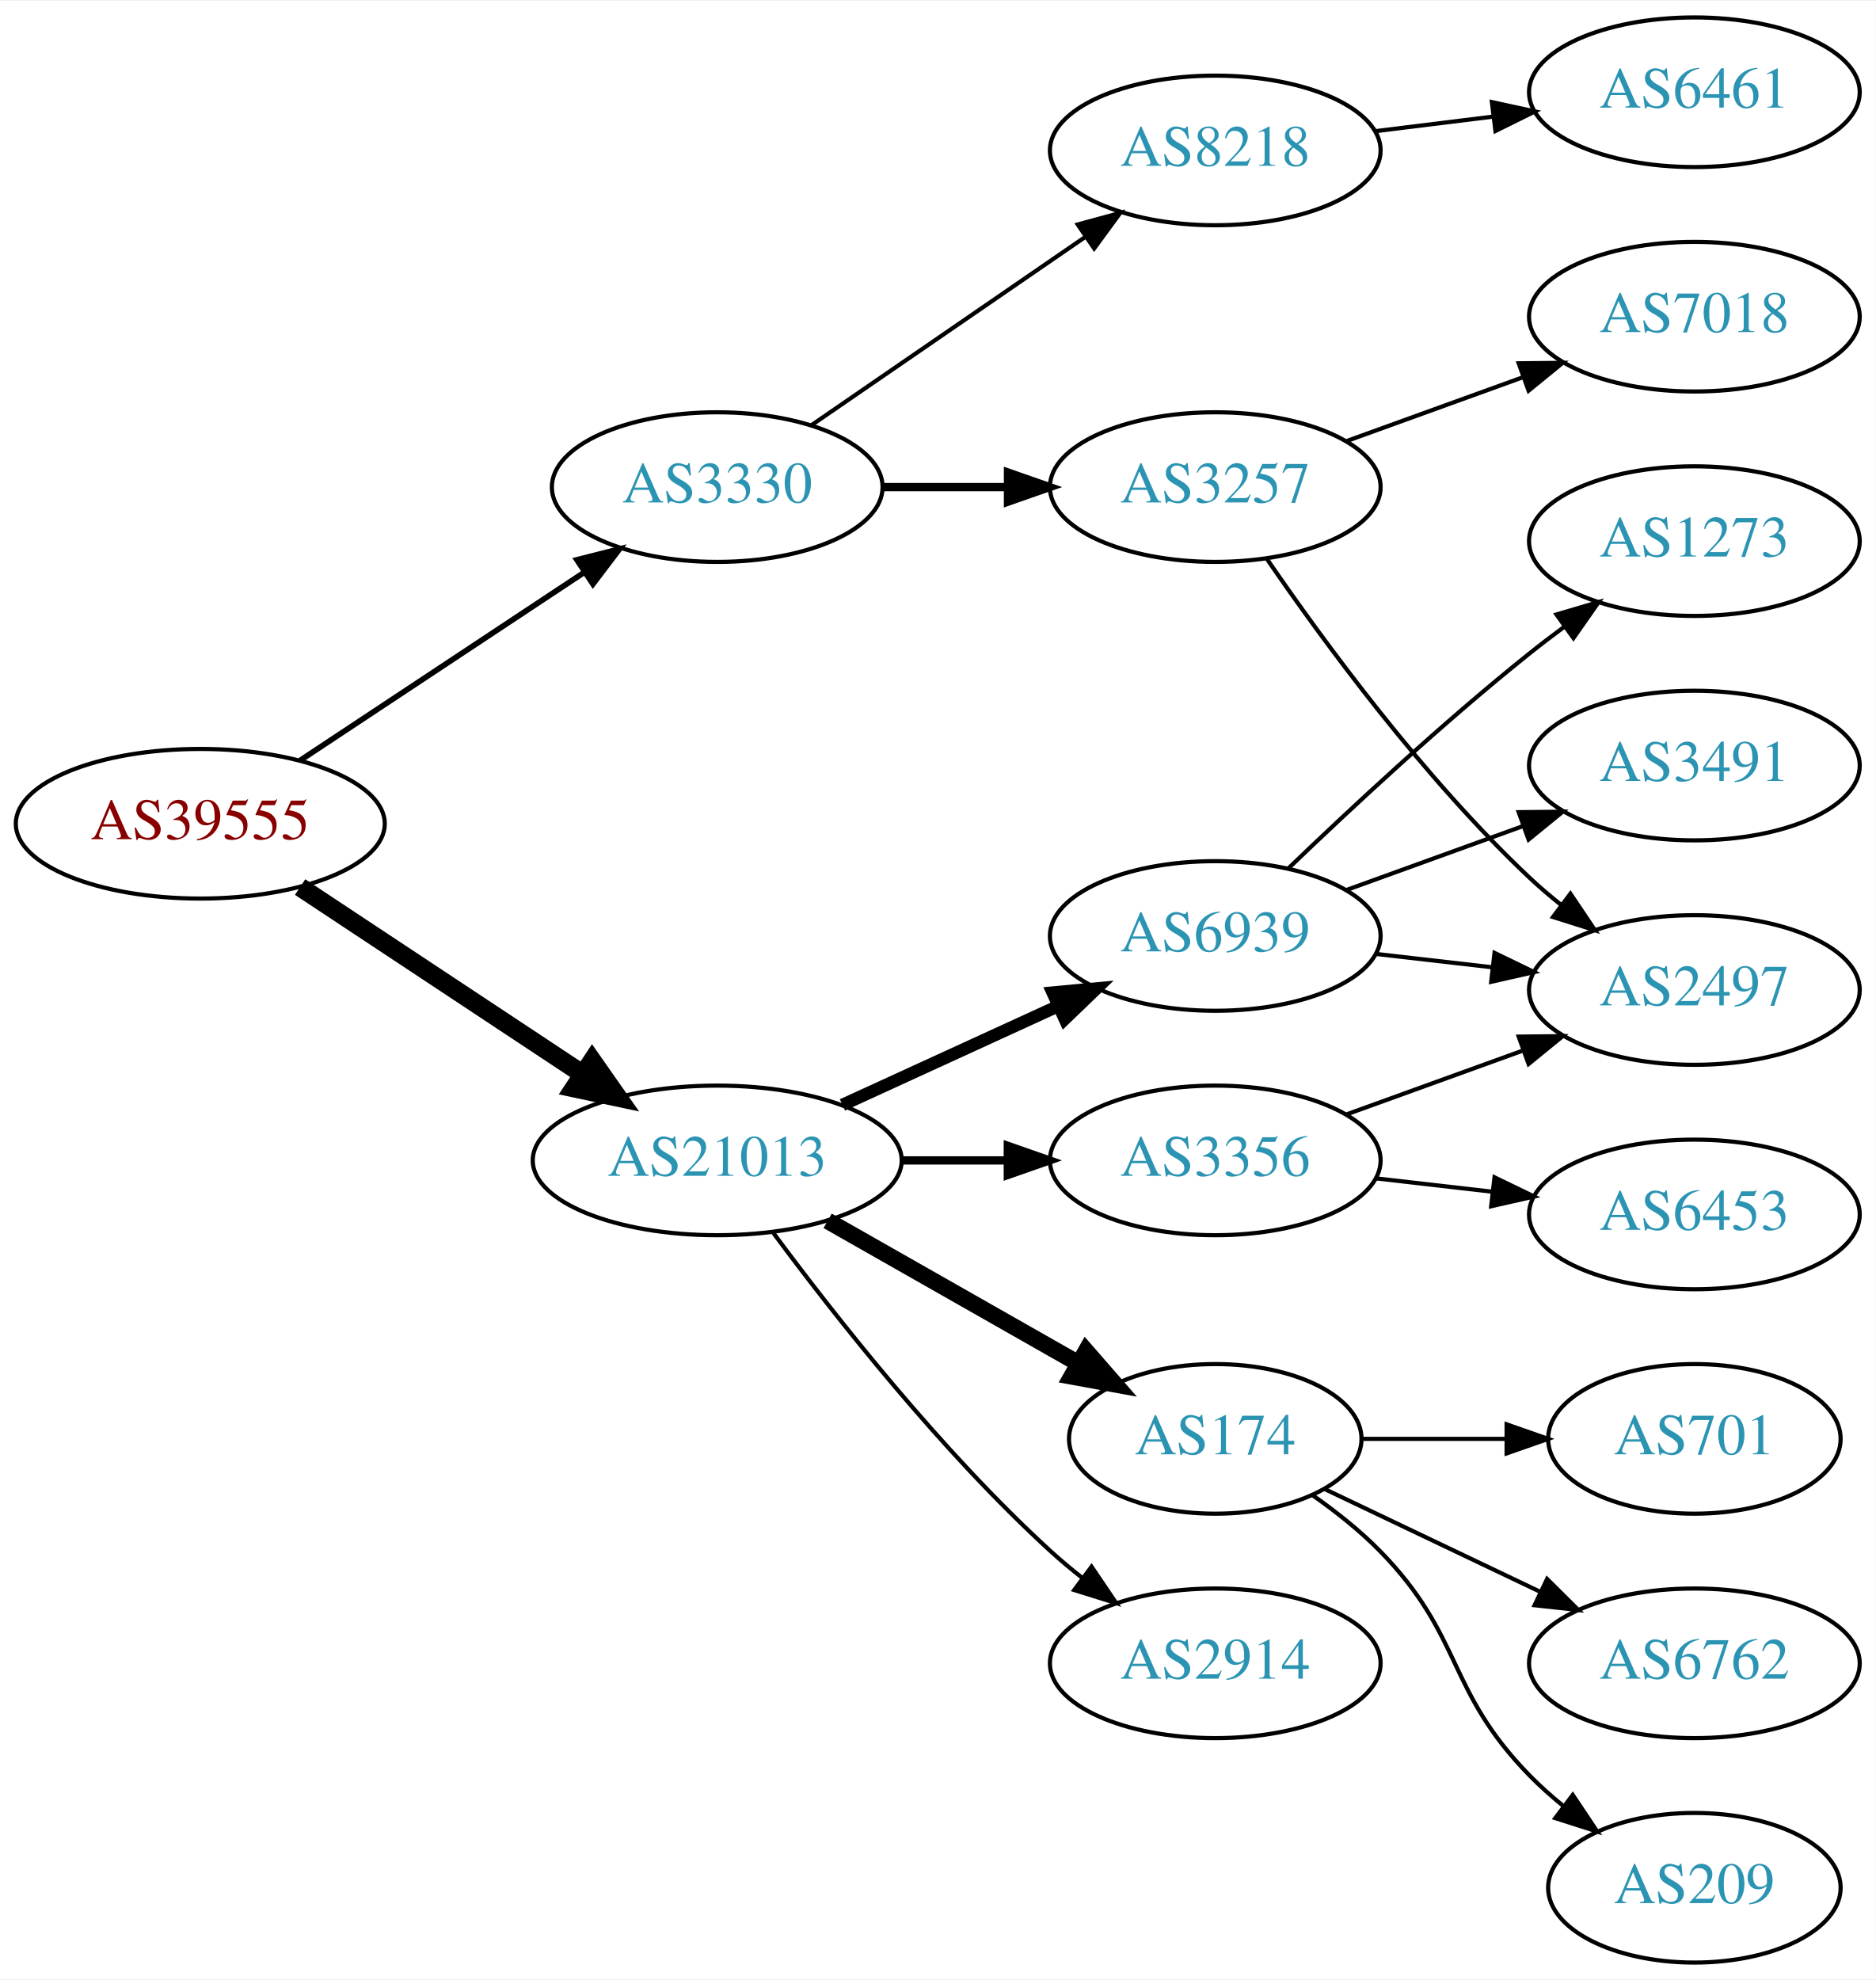
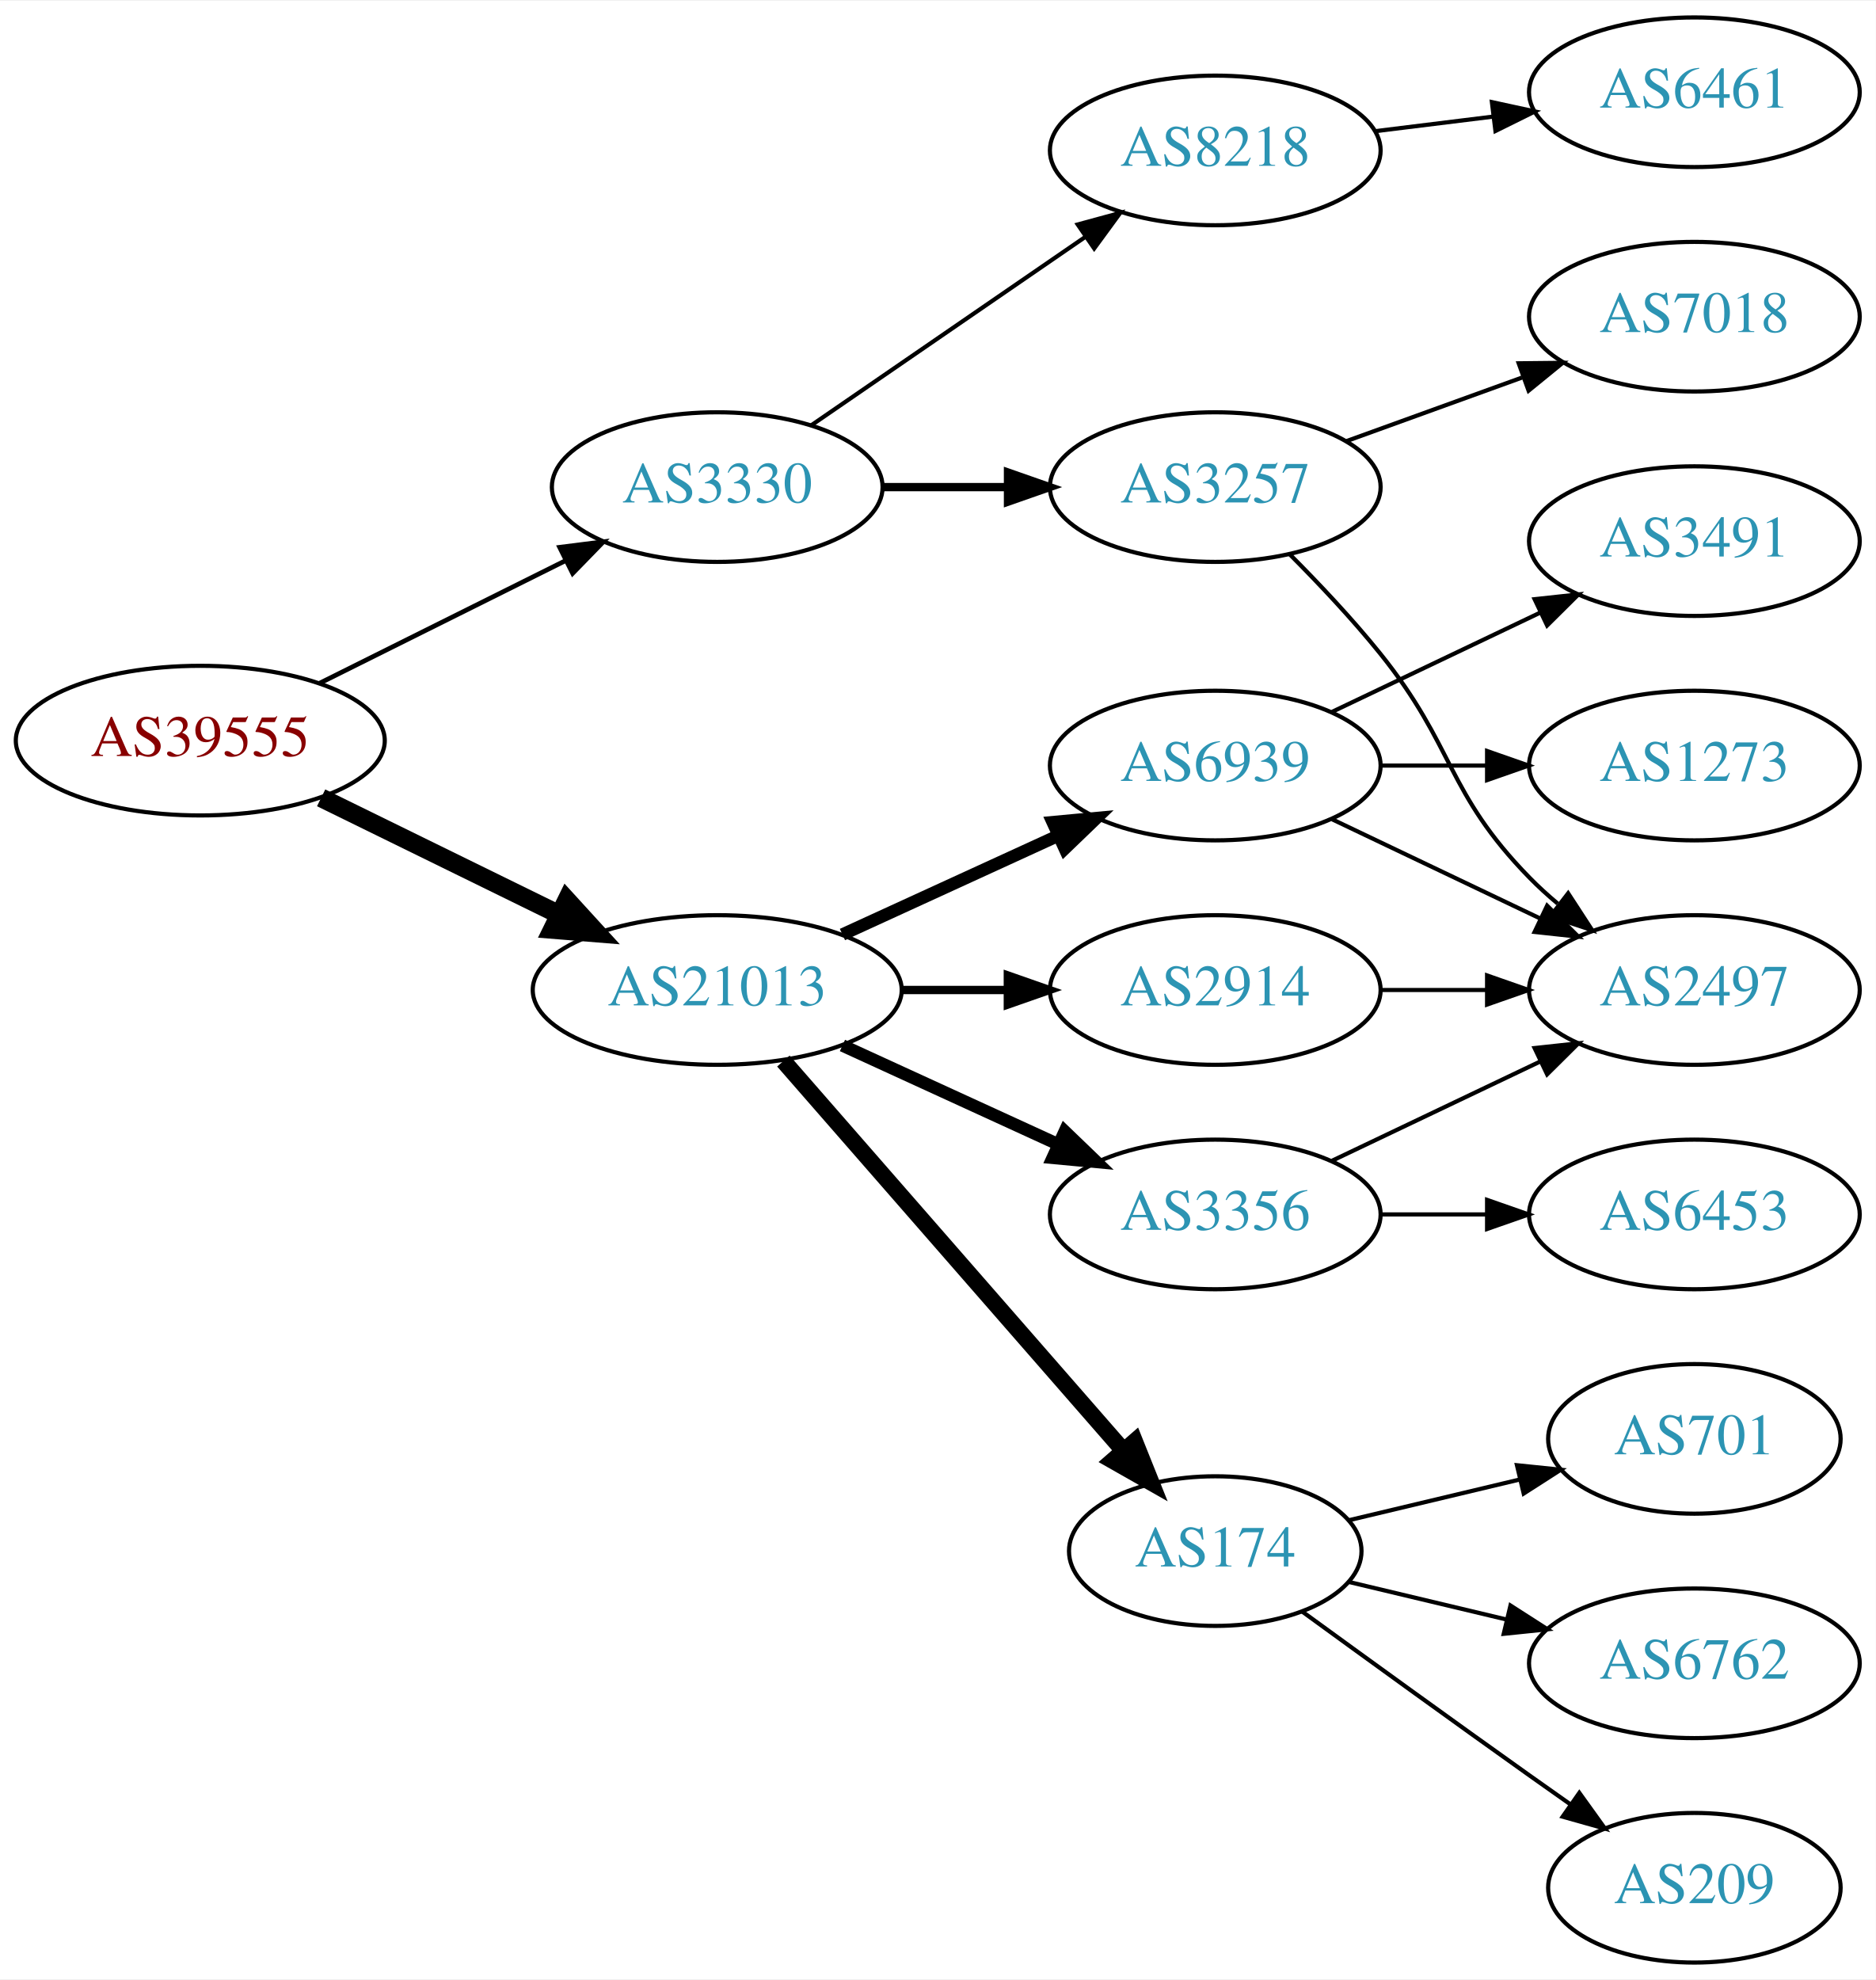
<svg xmlns="http://www.w3.org/2000/svg" xmlns:xlink="http://www.w3.org/1999/xlink" width="451pt" height="476pt" viewBox="0.00 0.00 451.37 476.00">
  <g id="graph0" class="graph" transform="scale(1 1) rotate(0) translate(4 472)">
    <polygon fill="white" stroke="none" points="-4,4 -4,-472 447.37,-472 447.37,4 -4,4" />
    <g id="node1" class="node">
      <g id="a_node1">
        <a xlink:href="/asn/39555" xlink:title="AS39555 ~ Stadtwerke Schwaz GmbH [AT]">
-           <ellipse fill="#ffffff" stroke="black" cx="44.196" cy="-274" rx="44.393" ry="18" />
-           <text text-anchor="middle" x="44.196" y="-270.3" font-family="Times,serif" font-size="14.00" fill="#880000">AS39555</text>
+           <ellipse fill="#ffffff" stroke="black" cx="44.196" cy="-294" rx="44.393" ry="18" />
+           <text text-anchor="middle" x="44.196" y="-290.3" font-family="Times,serif" font-size="14.00" fill="#880000">AS39555</text>
        </a>
      </g>
    </g>
    <g id="node2" class="node">
      <g id="a_node2">
        <a xlink:href="/asn/3330" xlink:title="AS3330 ~ Vienna, Austria [AT]">
          <ellipse fill="#ffffff" stroke="black" cx="168.588" cy="-355" rx="39.794" ry="18" />
          <text text-anchor="middle" x="168.588" y="-351.3" font-family="Times,serif" font-size="14.00" fill="#2c94b3">AS3330</text>
        </a>
      </g>
    </g>
    <g id="edge1" class="edge">
-       <path fill="none" stroke="black" stroke-width="1.35" d="M68.217,-289.235C87.571,-302.044 115.406,-320.466 136.696,-334.555" />
-       <polygon fill="black" stroke="black" stroke-width="1.35" points="134.813,-337.506 145.084,-340.107 138.676,-331.669 134.813,-337.506" />
+       <path fill="none" stroke="black" stroke-width="1.125" d="M72.969,-307.842C90.466,-316.562 113.222,-327.904 132.032,-337.279" />
+       <polygon fill="black" stroke="black" stroke-width="1.125" points="130.673,-340.512 141.184,-341.84 133.795,-334.247 130.673,-340.512" />
    </g>
    <g id="node3" class="node">
      <g id="a_node3">
        <a xlink:href="/asn/21013" xlink:title="AS21013 ~ Wels, AT [AT]">
-           <ellipse fill="#ffffff" stroke="black" cx="168.588" cy="-193" rx="44.393" ry="18" />
-           <text text-anchor="middle" x="168.588" y="-189.3" font-family="Times,serif" font-size="14.00" fill="#2c94b3">AS21013</text>
+           <ellipse fill="#ffffff" stroke="black" cx="168.588" cy="-234" rx="44.393" ry="18" />
+           <text text-anchor="middle" x="168.588" y="-230.3" font-family="Times,serif" font-size="14.00" fill="#2c94b3">AS21013</text>
        </a>
      </g>
    </g>
    <g id="edge2" class="edge">
-       <path fill="none" stroke="black" stroke-width="4.5" d="M68.217,-258.765C87.449,-246.037 115.056,-227.766 136.294,-213.711" />
-       <polygon fill="black" stroke="black" stroke-width="4.5" points="138.504,-216.97 144.67,-208.167 134.158,-210.403 138.504,-216.97" />
+       <path fill="none" stroke="black" stroke-width="4.5" d="M73.275,-280.235C90.301,-271.888 112.221,-261.143 130.642,-252.112" />
+       <polygon fill="black" stroke="black" stroke-width="4.5" points="132.394,-255.639 139.64,-247.701 128.927,-248.567 132.394,-255.639" />
    </g>
    <g id="node4" class="node">
      <g id="a_node4">
+         <a xlink:href="/asn/3257" xlink:title="AS3257 ~ GTT [DE]">
+           <ellipse fill="#ffffff" stroke="black" cx="288.431" cy="-355" rx="39.794" ry="18" />
+           <text text-anchor="middle" x="288.431" y="-351.3" font-family="Times,serif" font-size="14.00" fill="#2c94b3">AS3257</text>
+         </a>
+       </g>
+     </g>
+     <g id="edge3" class="edge">
+       <path fill="none" stroke="black" stroke-width="2" d="M208.501,-355C218.054,-355 228.404,-355 238.367,-355" />
+       <polygon fill="black" stroke="black" stroke-width="2" points="238.559,-358.5 248.559,-355 238.559,-351.5 238.559,-358.5" />
+     </g>
+     <g id="node5" class="node">
+       <g id="a_node5">
        <a xlink:href="/asn/8218" xlink:title="AS8218 ~ legacy Neotelecoms [FR]">
          <ellipse fill="#ffffff" stroke="black" cx="288.431" cy="-436" rx="39.794" ry="18" />
          <text text-anchor="middle" x="288.431" y="-432.3" font-family="Times,serif" font-size="14.00" fill="#2c94b3">AS8218</text>
        </a>
      </g>
    </g>
-     <g id="edge3" class="edge">
+     <g id="edge4" class="edge">
      <path fill="none" stroke="black" d="M191.202,-369.857C209.691,-382.565 236.505,-400.995 257.134,-415.175" />
      <polygon fill="black" stroke="black" points="255.331,-418.183 265.555,-420.963 259.296,-412.414 255.331,-418.183" />
    </g>
-     <g id="node5" class="node">
-       <g id="a_node5">
-         <a xlink:href="/asn/3257" xlink:title="AS3257 ~ GTT [DE]">
-           <ellipse fill="#ffffff" stroke="black" cx="288.431" cy="-355" rx="39.794" ry="18" />
-           <text text-anchor="middle" x="288.431" y="-351.3" font-family="Times,serif" font-size="14.00" fill="#2c94b3">AS3257</text>
-         </a>
-       </g>
-     </g>
-     <g id="edge4" class="edge">
-       <path fill="none" stroke="black" stroke-width="2" d="M208.501,-355C218.054,-355 228.404,-355 238.367,-355" />
-       <polygon fill="black" stroke="black" stroke-width="2" points="238.559,-358.5 248.559,-355 238.559,-351.5 238.559,-358.5" />
-     </g>
    <g id="node9" class="node">
      <g id="a_node9">
-         <a xlink:href="/asn/174" xlink:title="AS174 ~ Cogent Communications [US]">
-           <ellipse fill="#ffffff" stroke="black" cx="288.431" cy="-126" rx="35.194" ry="18" />
-           <text text-anchor="middle" x="288.431" y="-122.3" font-family="Times,serif" font-size="14.00" fill="#2c94b3">AS174</text>
+         <a xlink:href="/asn/3356" xlink:title="AS3356 ~ Level 3 Parent, LLC [US]">
+           <ellipse fill="#ffffff" stroke="black" cx="288.431" cy="-180" rx="39.794" ry="18" />
+           <text text-anchor="middle" x="288.431" y="-176.3" font-family="Times,serif" font-size="14.00" fill="#2c94b3">AS3356</text>
        </a>
      </g>
    </g>
    <g id="edge8" class="edge">
-       <path fill="none" stroke="black" stroke-width="4" d="M195.158,-178.462C212.843,-168.407 236.504,-154.955 255.439,-144.189" />
-       <polygon fill="black" stroke="black" stroke-width="4" points="257.344,-147.132 264.307,-139.147 253.884,-141.047 257.344,-147.132" />
+       <path fill="none" stroke="black" stroke-width="3" d="M198.718,-220.652C214.329,-213.498 233.727,-204.609 250.399,-196.97" />
+       <polygon fill="black" stroke="black" stroke-width="3" points="252.218,-199.986 259.851,-192.638 249.302,-193.622 252.218,-199.986" />
    </g>
    <g id="node10" class="node">
      <g id="a_node10">
        <a xlink:href="/asn/6939" xlink:title="AS6939 ~ Hurricane Electric LLC [US]">
-           <ellipse fill="#ffffff" stroke="black" cx="288.431" cy="-247" rx="39.794" ry="18" />
-           <text text-anchor="middle" x="288.431" y="-243.3" font-family="Times,serif" font-size="14.00" fill="#2c94b3">AS6939</text>
+           <ellipse fill="#ffffff" stroke="black" cx="288.431" cy="-288" rx="39.794" ry="18" />
+           <text text-anchor="middle" x="288.431" y="-284.3" font-family="Times,serif" font-size="14.00" fill="#2c94b3">AS6939</text>
        </a>
      </g>
    </g>
    <g id="edge9" class="edge">
-       <path fill="none" stroke="black" stroke-width="3" d="M198.718,-206.348C214.329,-213.502 233.727,-222.391 250.399,-230.03" />
-       <polygon fill="black" stroke="black" stroke-width="3" points="249.302,-233.378 259.851,-234.362 252.218,-227.014 249.302,-233.378" />
+       <path fill="none" stroke="black" stroke-width="3" d="M198.718,-247.348C214.329,-254.502 233.727,-263.391 250.399,-271.03" />
+       <polygon fill="black" stroke="black" stroke-width="3" points="249.302,-274.378 259.851,-275.362 252.218,-268.014 249.302,-274.378" />
    </g>
    <g id="node11" class="node">
      <g id="a_node11">
-         <a xlink:href="/asn/2914" xlink:title="AS2914 ~ NTT America, Inc. [US]">
-           <ellipse fill="#ffffff" stroke="black" cx="288.431" cy="-72" rx="39.794" ry="18" />
-           <text text-anchor="middle" x="288.431" y="-68.3" font-family="Times,serif" font-size="14.00" fill="#2c94b3">AS2914</text>
+         <a xlink:href="/asn/174" xlink:title="AS174 ~ Cogent Communications [US]">
+           <ellipse fill="#ffffff" stroke="black" cx="288.431" cy="-99" rx="35.194" ry="18" />
+           <text text-anchor="middle" x="288.431" y="-95.3" font-family="Times,serif" font-size="14.00" fill="#2c94b3">AS174</text>
        </a>
      </g>
    </g>
    <g id="edge10" class="edge">
-       <path fill="none" stroke="black" d="M182.109,-175.531C196.788,-155.714 222.473,-123.036 248.784,-99 251.201,-96.792 253.807,-94.615 256.482,-92.513" />
-       <polygon fill="black" stroke="black" points="258.665,-95.251 264.603,-86.476 254.489,-89.633 258.665,-95.251" />
+       <path fill="none" stroke="black" stroke-width="4" d="M184.513,-216.902C205.168,-193.24 242.581,-150.38 266.157,-123.371" />
+       <polygon fill="black" stroke="black" stroke-width="4" points="269.056,-125.372 272.996,-115.537 263.783,-120.769 269.056,-125.372" />
    </g>
    <g id="node12" class="node">
      <g id="a_node12">
-         <a xlink:href="/asn/3356" xlink:title="AS3356 ~ Level 3 Parent, LLC [US]">
-           <ellipse fill="#ffffff" stroke="black" cx="288.431" cy="-193" rx="39.794" ry="18" />
-           <text text-anchor="middle" x="288.431" y="-189.3" font-family="Times,serif" font-size="14.00" fill="#2c94b3">AS3356</text>
+         <a xlink:href="/asn/2914" xlink:title="AS2914 ~ NTT America, Inc. [US]">
+           <ellipse fill="#ffffff" stroke="black" cx="288.431" cy="-234" rx="39.794" ry="18" />
+           <text text-anchor="middle" x="288.431" y="-230.3" font-family="Times,serif" font-size="14.00" fill="#2c94b3">AS2914</text>
        </a>
      </g>
    </g>
    <g id="edge11" class="edge">
-       <path fill="none" stroke="black" stroke-width="2" d="M212.799,-193C221.112,-193 229.875,-193 238.357,-193" />
-       <polygon fill="black" stroke="black" stroke-width="2" points="238.516,-196.5 248.516,-193 238.516,-189.5 238.516,-196.5" />
+       <path fill="none" stroke="black" stroke-width="2" d="M212.799,-234C221.112,-234 229.875,-234 238.357,-234" />
+       <polygon fill="black" stroke="black" stroke-width="2" points="238.516,-237.5 248.516,-234 238.516,-230.5 238.516,-237.5" />
    </g>
    <g id="node6" class="node">
      <g id="a_node6">
+         <a xlink:href="/asn/7018" xlink:title="AS7018 ~ AT&amp;T Services, Inc. [US]">
+           <ellipse fill="#ffffff" stroke="black" cx="403.724" cy="-396" rx="39.794" ry="18" />
+           <text text-anchor="middle" x="403.724" y="-392.3" font-family="Times,serif" font-size="14.00" fill="#2c94b3">AS7018</text>
+         </a>
+       </g>
+     </g>
+     <g id="edge5" class="edge">
+       <path fill="none" stroke="black" d="M320.09,-366.095C333.062,-370.79 348.355,-376.324 362.236,-381.348" />
+       <polygon fill="black" stroke="black" points="361.446,-384.784 372.041,-384.896 363.828,-378.202 361.446,-384.784" />
+     </g>
+     <g id="node7" class="node">
+       <g id="a_node7">
+         <a xlink:href="/asn/2497" xlink:title="AS2497 ~ Internet Initiative Japan Inc. [JP]">
+           <ellipse fill="#ffffff" stroke="black" cx="403.724" cy="-234" rx="39.794" ry="18" />
+           <text text-anchor="middle" x="403.724" y="-230.3" font-family="Times,serif" font-size="14.00" fill="#2c94b3">AS2497</text>
+         </a>
+       </g>
+     </g>
+     <g id="edge6" class="edge">
+       <path fill="none" stroke="black" d="M306.301,-338.881C313.342,-331.82 321.414,-323.272 328.077,-315 346.172,-292.537 343.905,-281.617 364.077,-261 366.17,-258.861 368.453,-256.782 370.83,-254.79" />
+       <polygon fill="black" stroke="black" points="373.349,-257.268 379.13,-248.389 369.074,-251.725 373.349,-257.268" />
+     </g>
+     <g id="node8" class="node">
+       <g id="a_node8">
        <a xlink:href="/asn/6461" xlink:title="AS6461 ~ Zayo Bandwidth [US]">
          <ellipse fill="#ffffff" stroke="black" cx="403.724" cy="-450" rx="39.794" ry="18" />
          <text text-anchor="middle" x="403.724" y="-446.3" font-family="Times,serif" font-size="14.00" fill="#2c94b3">AS6461</text>
        </a>
      </g>
    </g>
-     <g id="edge5" class="edge">
+     <g id="edge7" class="edge">
      <path fill="none" stroke="black" d="M326.841,-440.623C335.929,-441.746 345.766,-442.962 355.251,-444.134" />
      <polygon fill="black" stroke="black" points="354.999,-447.629 365.353,-445.382 355.857,-440.682 354.999,-447.629" />
    </g>
-     <g id="node7" class="node">
-       <g id="a_node7">
-         <a xlink:href="/asn/7018" xlink:title="AS7018 ~ AT&amp;T Services, Inc. [US]">
-           <ellipse fill="#ffffff" stroke="black" cx="403.724" cy="-396" rx="39.794" ry="18" />
-           <text text-anchor="middle" x="403.724" y="-392.3" font-family="Times,serif" font-size="14.00" fill="#2c94b3">AS7018</text>
-         </a>
-       </g>
-     </g>
-     <g id="edge6" class="edge">
-       <path fill="none" stroke="black" d="M320.09,-366.095C333.062,-370.79 348.355,-376.324 362.236,-381.348" />
-       <polygon fill="black" stroke="black" points="361.446,-384.784 372.041,-384.896 363.828,-378.202 361.446,-384.784" />
-     </g>
-     <g id="node8" class="node">
-       <g id="a_node8">
-         <a xlink:href="/asn/2497" xlink:title="AS2497 ~ Internet Initiative Japan Inc. [JP]">
-           <ellipse fill="#ffffff" stroke="black" cx="403.724" cy="-234" rx="39.794" ry="18" />
-           <text text-anchor="middle" x="403.724" y="-230.3" font-family="Times,serif" font-size="14.00" fill="#2c94b3">AS2497</text>
-         </a>
-       </g>
-     </g>
-     <g id="edge7" class="edge">
-       <path fill="none" stroke="black" d="M300.788,-337.817C314.396,-317.972 338.574,-284.985 364.077,-261 366.462,-258.757 369.045,-256.556 371.706,-254.438" />
-       <polygon fill="black" stroke="black" points="373.896,-257.171 379.804,-248.377 369.701,-251.567 373.896,-257.171" />
+     <g id="edge13" class="edge">
+       <path fill="none" stroke="black" d="M316.567,-192.934C331.561,-200.081 350.382,-209.052 366.605,-216.785" />
+       <polygon fill="black" stroke="black" points="365.276,-220.028 375.809,-221.171 368.288,-213.709 365.276,-220.028" />
    </g>
    <g id="node13" class="node">
      <g id="a_node13">
+         <a xlink:href="/asn/6453" xlink:title="AS6453 ~ TATA COMMUNICATIONS (AMERICA) INC [US]">
+           <ellipse fill="#ffffff" stroke="black" cx="403.724" cy="-180" rx="39.794" ry="18" />
+           <text text-anchor="middle" x="403.724" y="-176.3" font-family="Times,serif" font-size="14.00" fill="#2c94b3">AS6453</text>
+         </a>
+       </g>
+     </g>
+     <g id="edge12" class="edge">
+       <path fill="none" stroke="black" d="M328.103,-180C336.306,-180 345.07,-180 353.602,-180" />
+       <polygon fill="black" stroke="black" points="353.841,-183.5 363.841,-180 353.841,-176.5 353.841,-183.5" />
+     </g>
+     <g id="edge15" class="edge">
+       <path fill="none" stroke="black" d="M316.567,-275.066C331.561,-267.919 350.382,-258.948 366.605,-251.215" />
+       <polygon fill="black" stroke="black" points="368.288,-254.291 375.809,-246.829 365.276,-247.972 368.288,-254.291" />
+     </g>
+     <g id="node14" class="node">
+       <g id="a_node14">
+         <a xlink:href="/asn/1273" xlink:title="AS1273 ~ Vodafone Group PLC [EU]">
+           <ellipse fill="#ffffff" stroke="black" cx="403.724" cy="-288" rx="39.794" ry="18" />
+           <text text-anchor="middle" x="403.724" y="-284.3" font-family="Times,serif" font-size="14.00" fill="#2c94b3">AS1273</text>
+         </a>
+       </g>
+     </g>
+     <g id="edge14" class="edge">
+       <path fill="none" stroke="black" d="M328.103,-288C336.306,-288 345.07,-288 353.602,-288" />
+       <polygon fill="black" stroke="black" points="353.841,-291.5 363.841,-288 353.841,-284.5 353.841,-291.5" />
+     </g>
+     <g id="node15" class="node">
+       <g id="a_node15">
+         <a xlink:href="/asn/3491" xlink:title="AS3491 ~ PCCW Global, Inc. [US]">
+           <ellipse fill="#ffffff" stroke="black" cx="403.724" cy="-342" rx="39.794" ry="18" />
+           <text text-anchor="middle" x="403.724" y="-338.3" font-family="Times,serif" font-size="14.00" fill="#2c94b3">AS3491</text>
+         </a>
+       </g>
+     </g>
+     <g id="edge16" class="edge">
+       <path fill="none" stroke="black" d="M316.567,-300.934C331.561,-308.081 350.382,-317.052 366.605,-324.785" />
+       <polygon fill="black" stroke="black" points="365.276,-328.028 375.809,-329.171 368.288,-321.709 365.276,-328.028" />
+     </g>
+     <g id="node16" class="node">
+       <g id="a_node16">
+         <a xlink:href="/asn/701" xlink:title="AS701 ~ UUNET [US]">
+           <ellipse fill="#ffffff" stroke="black" cx="403.724" cy="-126" rx="35.194" ry="18" />
+           <text text-anchor="middle" x="403.724" y="-122.3" font-family="Times,serif" font-size="14.00" fill="#2c94b3">AS701</text>
+         </a>
+       </g>
+     </g>
+     <g id="edge17" class="edge">
+       <path fill="none" stroke="black" d="M320.688,-106.449C333.319,-109.459 348.073,-112.976 361.559,-116.19" />
+       <polygon fill="black" stroke="black" points="361.029,-119.661 371.568,-118.575 362.652,-112.852 361.029,-119.661" />
+     </g>
+     <g id="node17" class="node">
+       <g id="a_node17">
+         <a xlink:href="/asn/6762" xlink:title="AS6762 ~ TELECOM ITALIA SPARKLE S.p.A. [IT]">
+           <ellipse fill="#ffffff" stroke="black" cx="403.724" cy="-72" rx="39.794" ry="18" />
+           <text text-anchor="middle" x="403.724" y="-68.3" font-family="Times,serif" font-size="14.00" fill="#2c94b3">AS6762</text>
+         </a>
+       </g>
+     </g>
+     <g id="edge18" class="edge">
+       <path fill="none" stroke="black" d="M320.688,-91.551C332.368,-88.767 345.864,-85.551 358.493,-82.541" />
+       <polygon fill="black" stroke="black" points="359.469,-85.907 368.385,-80.184 357.846,-79.097 359.469,-85.907" />
+     </g>
+     <g id="node18" class="node">
+       <g id="a_node18">
        <a xlink:href="/asn/209" xlink:title="AS209 ~ CenturyLink Communications, LLC [US]">
          <ellipse fill="#ffffff" stroke="black" cx="403.724" cy="-18" rx="35.194" ry="18" />
          <text text-anchor="middle" x="403.724" y="-14.3" font-family="Times,serif" font-size="14.00" fill="#2c94b3">AS209</text>
        </a>
      </g>
    </g>
-     <g id="edge12" class="edge">
-       <path fill="none" stroke="black" d="M311.814,-112.468C317.455,-108.51 323.269,-103.914 328.077,-99 348.25,-78.383 343.905,-65.617 364.077,-45 366.556,-42.466 369.303,-40.017 372.156,-37.696" />
-       <polygon fill="black" stroke="black" points="374.458,-40.343 380.341,-31.532 370.247,-34.752 374.458,-40.343" />
-     </g>
-     <g id="node14" class="node">
-       <g id="a_node14">
-         <a xlink:href="/asn/701" xlink:title="AS701 ~ UUNET [US]">
-           <ellipse fill="#ffffff" stroke="black" cx="403.724" cy="-126" rx="35.194" ry="18" />
-           <text text-anchor="middle" x="403.724" y="-122.3" font-family="Times,serif" font-size="14.00" fill="#2c94b3">AS701</text>
-         </a>
-       </g>
-     </g>
-     <g id="edge13" class="edge">
-       <path fill="none" stroke="black" d="M323.73,-126C334.6,-126 346.778,-126 358.255,-126" />
-       <polygon fill="black" stroke="black" points="358.541,-129.5 368.541,-126 358.541,-122.5 358.541,-129.5" />
-     </g>
-     <g id="node15" class="node">
-       <g id="a_node15">
-         <a xlink:href="/asn/6762" xlink:title="AS6762 ~ TELECOM ITALIA SPARKLE S.p.A. [IT]">
-           <ellipse fill="#ffffff" stroke="black" cx="403.724" cy="-72" rx="39.794" ry="18" />
-           <text text-anchor="middle" x="403.724" y="-68.3" font-family="Times,serif" font-size="14.00" fill="#2c94b3">AS6762</text>
-         </a>
-       </g>
-     </g>
-     <g id="edge14" class="edge">
-       <path fill="none" stroke="black" d="M314.856,-113.881C330.159,-106.587 349.882,-97.186 366.764,-89.14" />
-       <polygon fill="black" stroke="black" points="368.283,-92.293 375.804,-84.831 365.271,-85.974 368.283,-92.293" />
-     </g>
-     <g id="edge17" class="edge">
-       <path fill="none" stroke="black" d="M327.156,-242.671C336.137,-241.641 345.836,-240.528 355.193,-239.454" />
-       <polygon fill="black" stroke="black" points="355.628,-242.927 365.164,-238.31 354.83,-235.973 355.628,-242.927" />
-     </g>
-     <g id="node16" class="node">
-       <g id="a_node16">
-         <a xlink:href="/asn/1273" xlink:title="AS1273 ~ Vodafone Group PLC [EU]">
-           <ellipse fill="#ffffff" stroke="black" cx="403.724" cy="-342" rx="39.794" ry="18" />
-           <text text-anchor="middle" x="403.724" y="-338.3" font-family="Times,serif" font-size="14.00" fill="#2c94b3">AS1273</text>
-         </a>
-       </g>
-     </g>
-     <g id="edge15" class="edge">
-       <path fill="none" stroke="black" d="M306.074,-263.312C320.85,-277.51 343.263,-298.363 364.077,-315 366.78,-317.161 369.645,-319.344 372.544,-321.484" />
-       <polygon fill="black" stroke="black" points="370.535,-324.35 380.698,-327.344 374.62,-318.666 370.535,-324.35" />
-     </g>
-     <g id="node17" class="node">
-       <g id="a_node17">
-         <a xlink:href="/asn/3491" xlink:title="AS3491 ~ PCCW Global, Inc. [US]">
-           <ellipse fill="#ffffff" stroke="black" cx="403.724" cy="-288" rx="39.794" ry="18" />
-           <text text-anchor="middle" x="403.724" y="-284.3" font-family="Times,serif" font-size="14.00" fill="#2c94b3">AS3491</text>
-         </a>
-       </g>
-     </g>
-     <g id="edge16" class="edge">
-       <path fill="none" stroke="black" d="M320.09,-258.095C333.062,-262.79 348.355,-268.324 362.236,-273.348" />
-       <polygon fill="black" stroke="black" points="361.446,-276.784 372.041,-276.896 363.828,-270.202 361.446,-276.784" />
-     </g>
-     <g id="edge18" class="edge">
-       <path fill="none" stroke="black" d="M320.09,-204.095C333.062,-208.79 348.355,-214.324 362.236,-219.348" />
-       <polygon fill="black" stroke="black" points="361.446,-222.784 372.041,-222.896 363.828,-216.202 361.446,-222.784" />
-     </g>
-     <g id="node18" class="node">
-       <g id="a_node18">
-         <a xlink:href="/asn/6453" xlink:title="AS6453 ~ TATA COMMUNICATIONS (AMERICA) INC [US]">
-           <ellipse fill="#ffffff" stroke="black" cx="403.724" cy="-180" rx="39.794" ry="18" />
-           <text text-anchor="middle" x="403.724" y="-176.3" font-family="Times,serif" font-size="14.00" fill="#2c94b3">AS6453</text>
-         </a>
-       </g>
-     </g>
    <g id="edge19" class="edge">
-       <path fill="none" stroke="black" d="M327.156,-188.671C336.137,-187.641 345.836,-186.528 355.193,-185.454" />
-       <polygon fill="black" stroke="black" points="355.628,-188.927 365.164,-184.31 354.83,-181.973 355.628,-188.927" />
+       <path fill="none" stroke="black" d="M309.327,-84.471C324.328,-73.55 345.436,-58.253 364.077,-45 367.288,-42.718 370.657,-40.339 374.011,-37.982" />
+       <polygon fill="black" stroke="black" points="376.039,-40.834 382.222,-32.23 372.023,-35.101 376.039,-40.834" />
+     </g>
+     <g id="edge20" class="edge">
+       <path fill="none" stroke="black" d="M328.103,-234C336.306,-234 345.07,-234 353.602,-234" />
+       <polygon fill="black" stroke="black" points="353.841,-237.5 363.841,-234 353.841,-230.5 353.841,-237.5" />
    </g>
  </g>
</svg>
